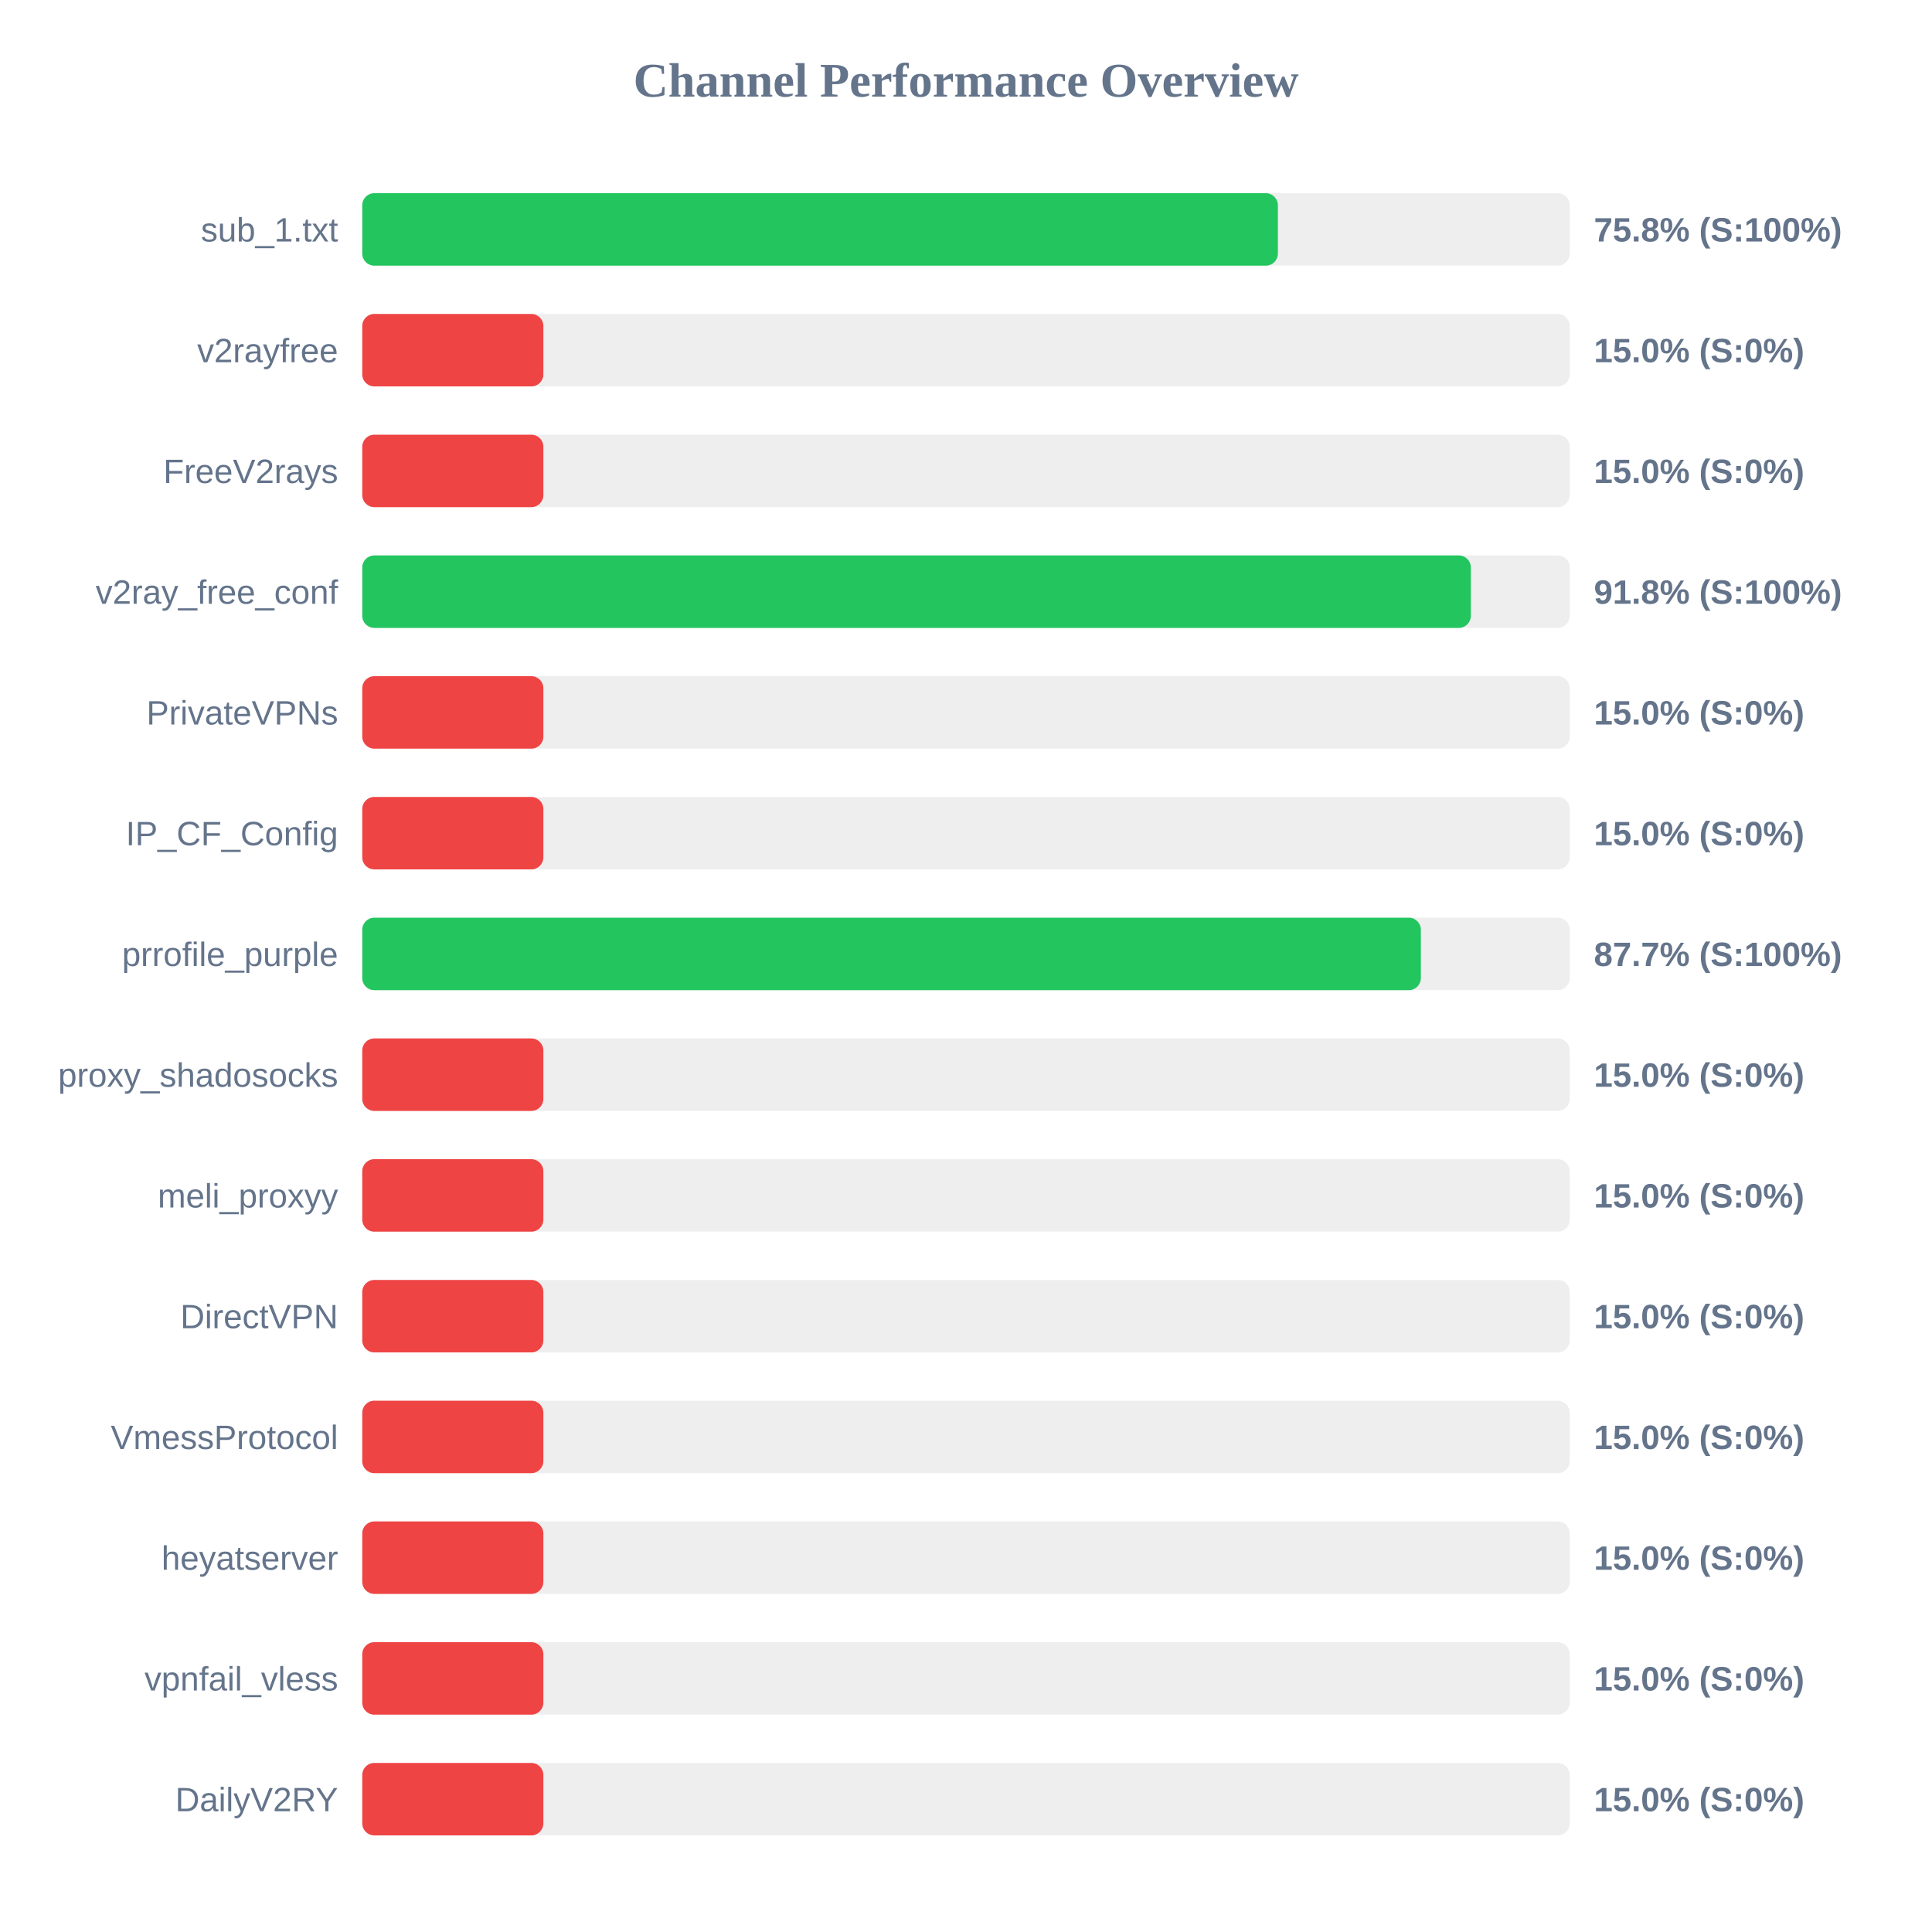
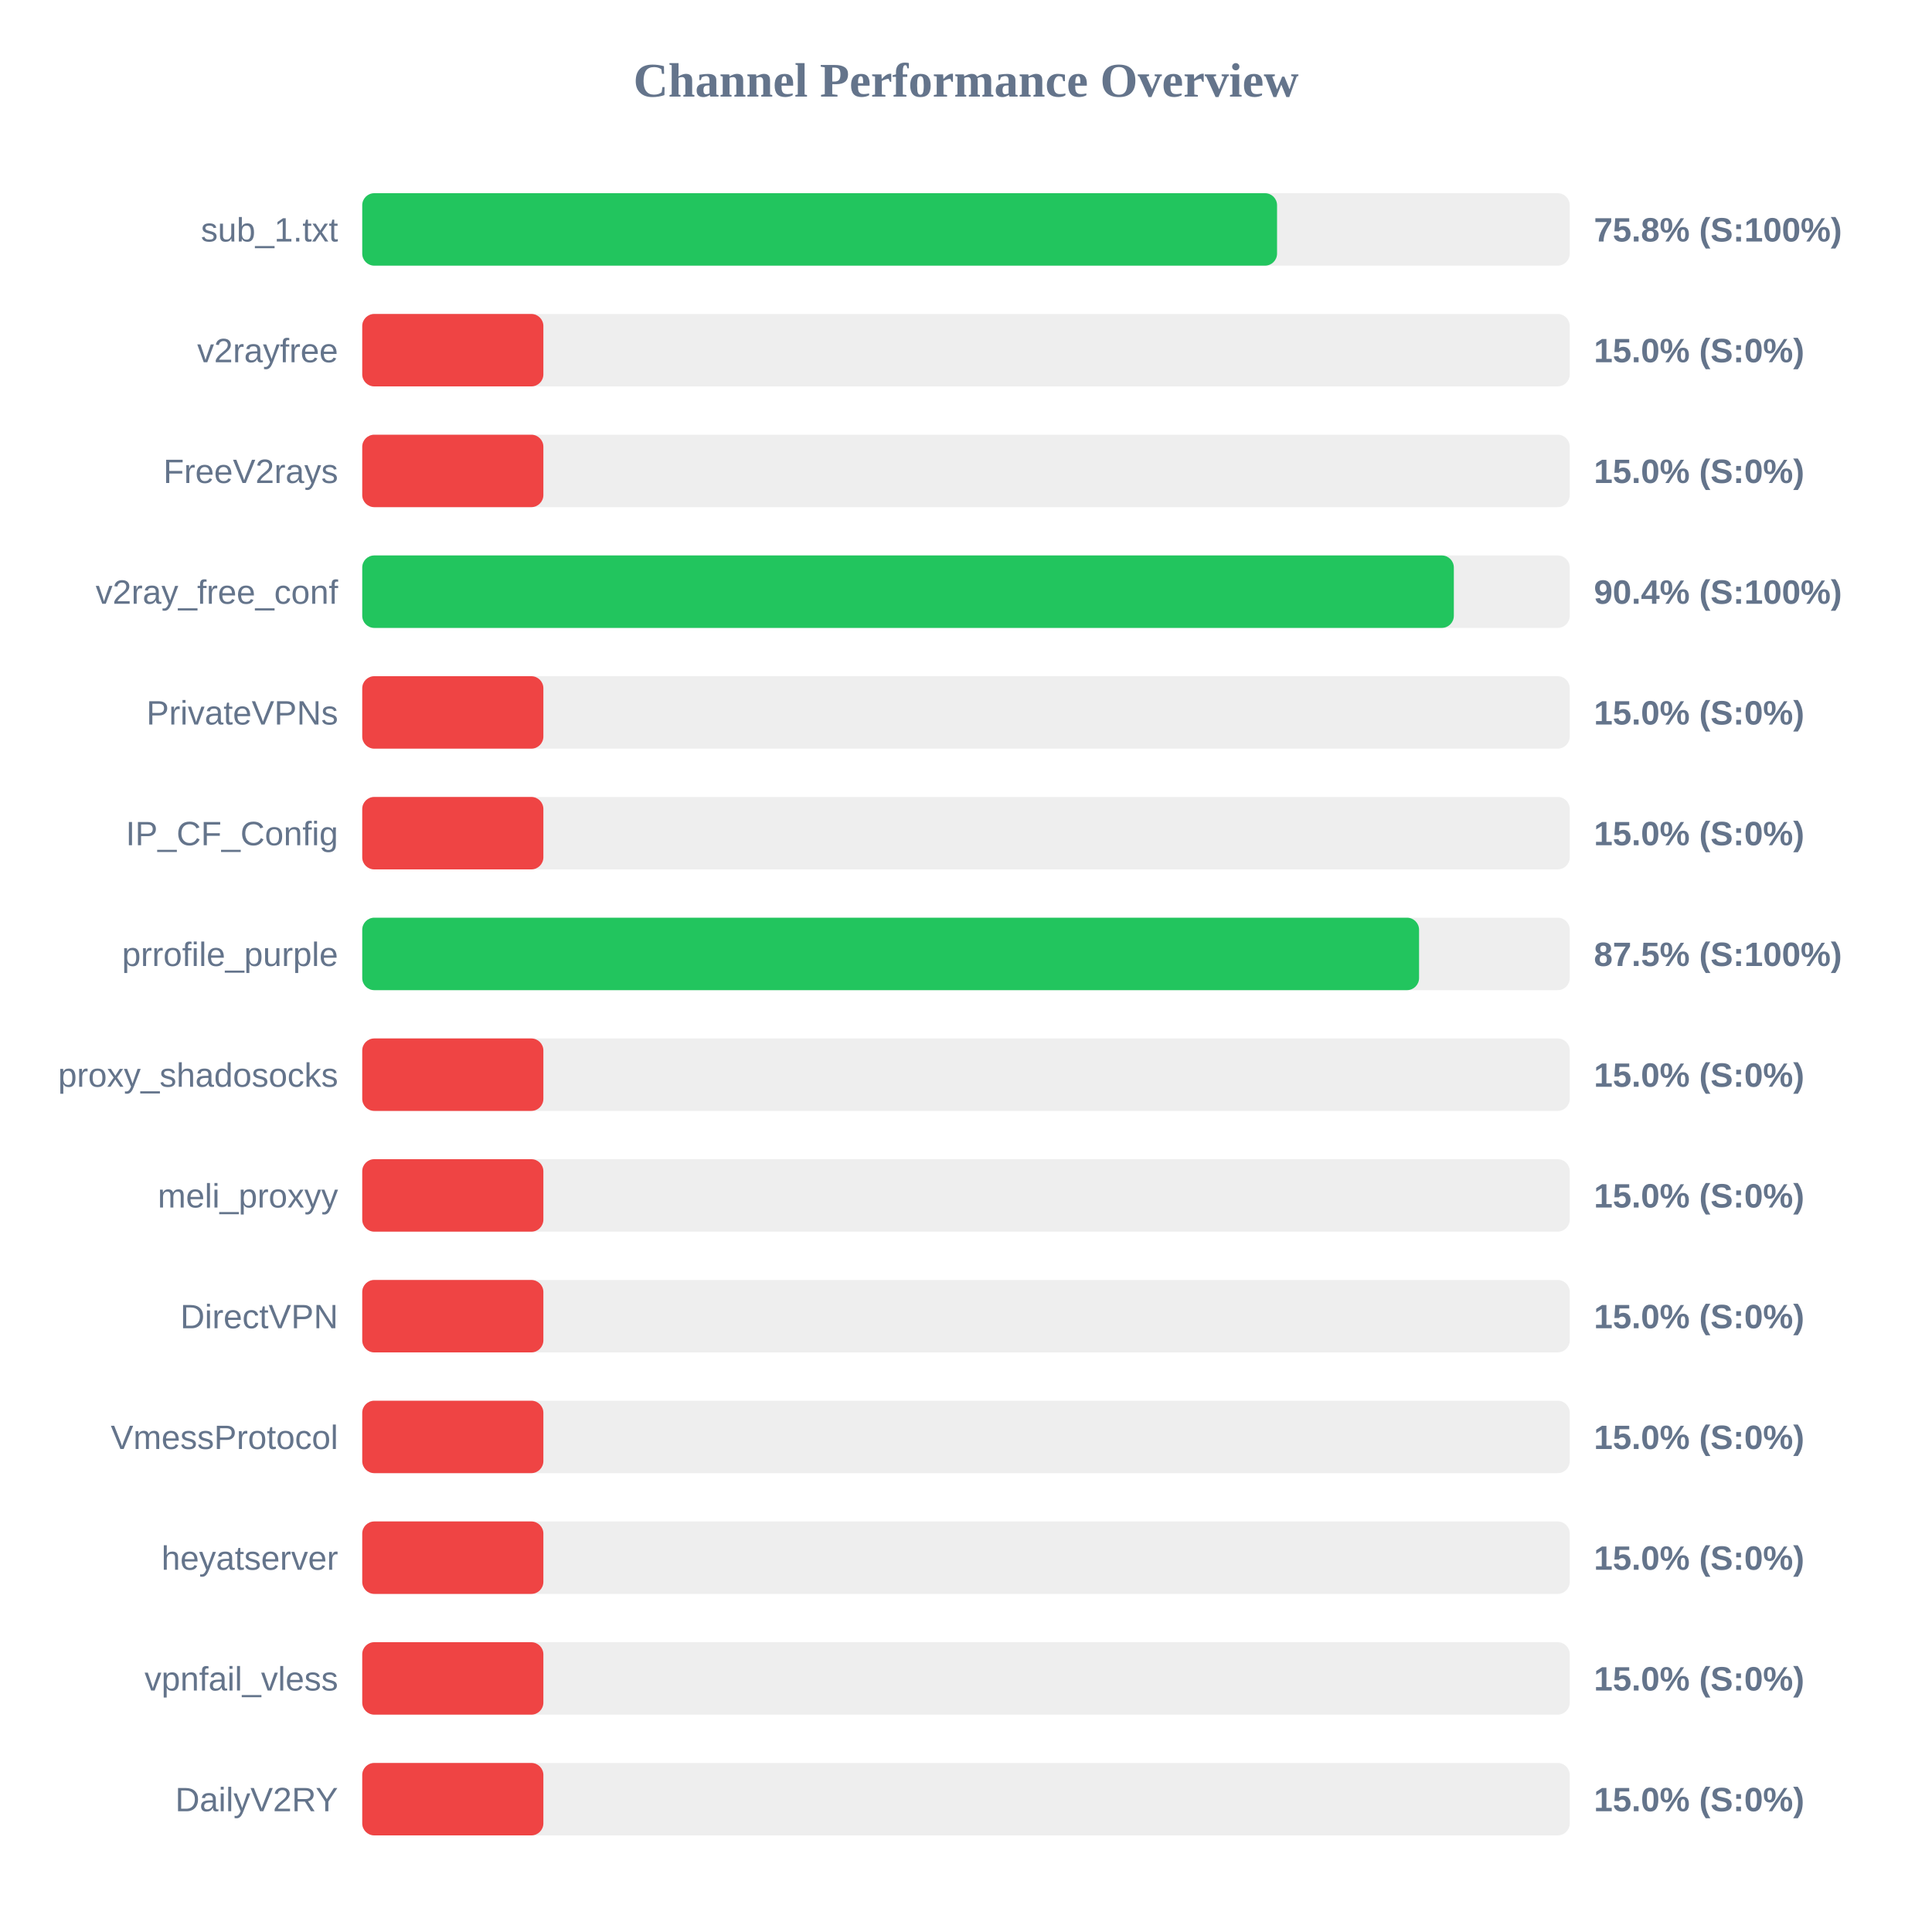
<svg xmlns="http://www.w3.org/2000/svg" width="800" height="800" version="1.1">
  <style>
        .row { font: 14px Arial; fill: #64748b; }
        .score { font: bold 14px Arial; fill: #64748b; }
    </style>
  <text x="400" y="40" text-anchor="middle" font-size="20px" font-weight="bold" fill="#64748b">Channel Performance Overview</text>
  <rect x="150" y="80" width="500" height="30" fill="#eee" rx="5" />
-   <rect x="150" y="80" width="379.15" height="30" fill="#22c55e" rx="5" />
+   <rect x="150" y="80" width="378.8" height="30" fill="#22c55e" rx="5" />
  <text x="140" y="100" text-anchor="end" class="row">sub_1.txt</text>
  <text x="660" y="100" text-anchor="start" class="score">75.8% (S:100%)</text>
  <rect x="150" y="130" width="500" height="30" fill="#eee" rx="5" />
  <rect x="150" y="130" width="75.0" height="30" fill="#ef4444" rx="5" />
  <text x="140" y="150" text-anchor="end" class="row">v2rayfree</text>
  <text x="660" y="150" text-anchor="start" class="score">15.0% (S:0%)</text>
  <rect x="150" y="180" width="500" height="30" fill="#eee" rx="5" />
  <rect x="150" y="180" width="75.0" height="30" fill="#ef4444" rx="5" />
  <text x="140" y="200" text-anchor="end" class="row">FreeV2rays</text>
  <text x="660" y="200" text-anchor="start" class="score">15.0% (S:0%)</text>
  <rect x="150" y="230" width="500" height="30" fill="#eee" rx="5" />
-   <rect x="150" y="230" width="459.05" height="30" fill="#22c55e" rx="5" />
+   <rect x="150" y="230" width="452.0" height="30" fill="#22c55e" rx="5" />
  <text x="140" y="250" text-anchor="end" class="row">v2ray_free_conf</text>
-   <text x="660" y="250" text-anchor="start" class="score">91.8% (S:100%)</text>
+   <text x="660" y="250" text-anchor="start" class="score">90.4% (S:100%)</text>
  <rect x="150" y="280" width="500" height="30" fill="#eee" rx="5" />
  <rect x="150" y="280" width="75.0" height="30" fill="#ef4444" rx="5" />
  <text x="140" y="300" text-anchor="end" class="row">PrivateVPNs</text>
  <text x="660" y="300" text-anchor="start" class="score">15.0% (S:0%)</text>
  <rect x="150" y="330" width="500" height="30" fill="#eee" rx="5" />
  <rect x="150" y="330" width="75.0" height="30" fill="#ef4444" rx="5" />
  <text x="140" y="350" text-anchor="end" class="row">IP_CF_Config</text>
  <text x="660" y="350" text-anchor="start" class="score">15.0% (S:0%)</text>
  <rect x="150" y="380" width="500" height="30" fill="#eee" rx="5" />
-   <rect x="150" y="380" width="438.35" height="30" fill="#22c55e" rx="5" />
+   <rect x="150" y="380" width="437.6" height="30" fill="#22c55e" rx="5" />
  <text x="140" y="400" text-anchor="end" class="row">prrofile_purple</text>
-   <text x="660" y="400" text-anchor="start" class="score">87.7% (S:100%)</text>
+   <text x="660" y="400" text-anchor="start" class="score">87.5% (S:100%)</text>
  <rect x="150" y="430" width="500" height="30" fill="#eee" rx="5" />
  <rect x="150" y="430" width="75.0" height="30" fill="#ef4444" rx="5" />
  <text x="140" y="450" text-anchor="end" class="row">proxy_shadosocks</text>
  <text x="660" y="450" text-anchor="start" class="score">15.0% (S:0%)</text>
  <rect x="150" y="480" width="500" height="30" fill="#eee" rx="5" />
  <rect x="150" y="480" width="75.0" height="30" fill="#ef4444" rx="5" />
  <text x="140" y="500" text-anchor="end" class="row">meli_proxyy</text>
  <text x="660" y="500" text-anchor="start" class="score">15.0% (S:0%)</text>
  <rect x="150" y="530" width="500" height="30" fill="#eee" rx="5" />
  <rect x="150" y="530" width="75.0" height="30" fill="#ef4444" rx="5" />
  <text x="140" y="550" text-anchor="end" class="row">DirectVPN</text>
  <text x="660" y="550" text-anchor="start" class="score">15.0% (S:0%)</text>
  <rect x="150" y="580" width="500" height="30" fill="#eee" rx="5" />
  <rect x="150" y="580" width="75.0" height="30" fill="#ef4444" rx="5" />
  <text x="140" y="600" text-anchor="end" class="row">VmessProtocol</text>
  <text x="660" y="600" text-anchor="start" class="score">15.0% (S:0%)</text>
  <rect x="150" y="630" width="500" height="30" fill="#eee" rx="5" />
  <rect x="150" y="630" width="75.0" height="30" fill="#ef4444" rx="5" />
  <text x="140" y="650" text-anchor="end" class="row">heyatserver</text>
  <text x="660" y="650" text-anchor="start" class="score">15.0% (S:0%)</text>
  <rect x="150" y="680" width="500" height="30" fill="#eee" rx="5" />
  <rect x="150" y="680" width="75.0" height="30" fill="#ef4444" rx="5" />
  <text x="140" y="700" text-anchor="end" class="row">vpnfail_vless</text>
  <text x="660" y="700" text-anchor="start" class="score">15.0% (S:0%)</text>
  <rect x="150" y="730" width="500" height="30" fill="#eee" rx="5" />
  <rect x="150" y="730" width="75.0" height="30" fill="#ef4444" rx="5" />
  <text x="140" y="750" text-anchor="end" class="row">DailyV2RY</text>
  <text x="660" y="750" text-anchor="start" class="score">15.0% (S:0%)</text>
</svg>
